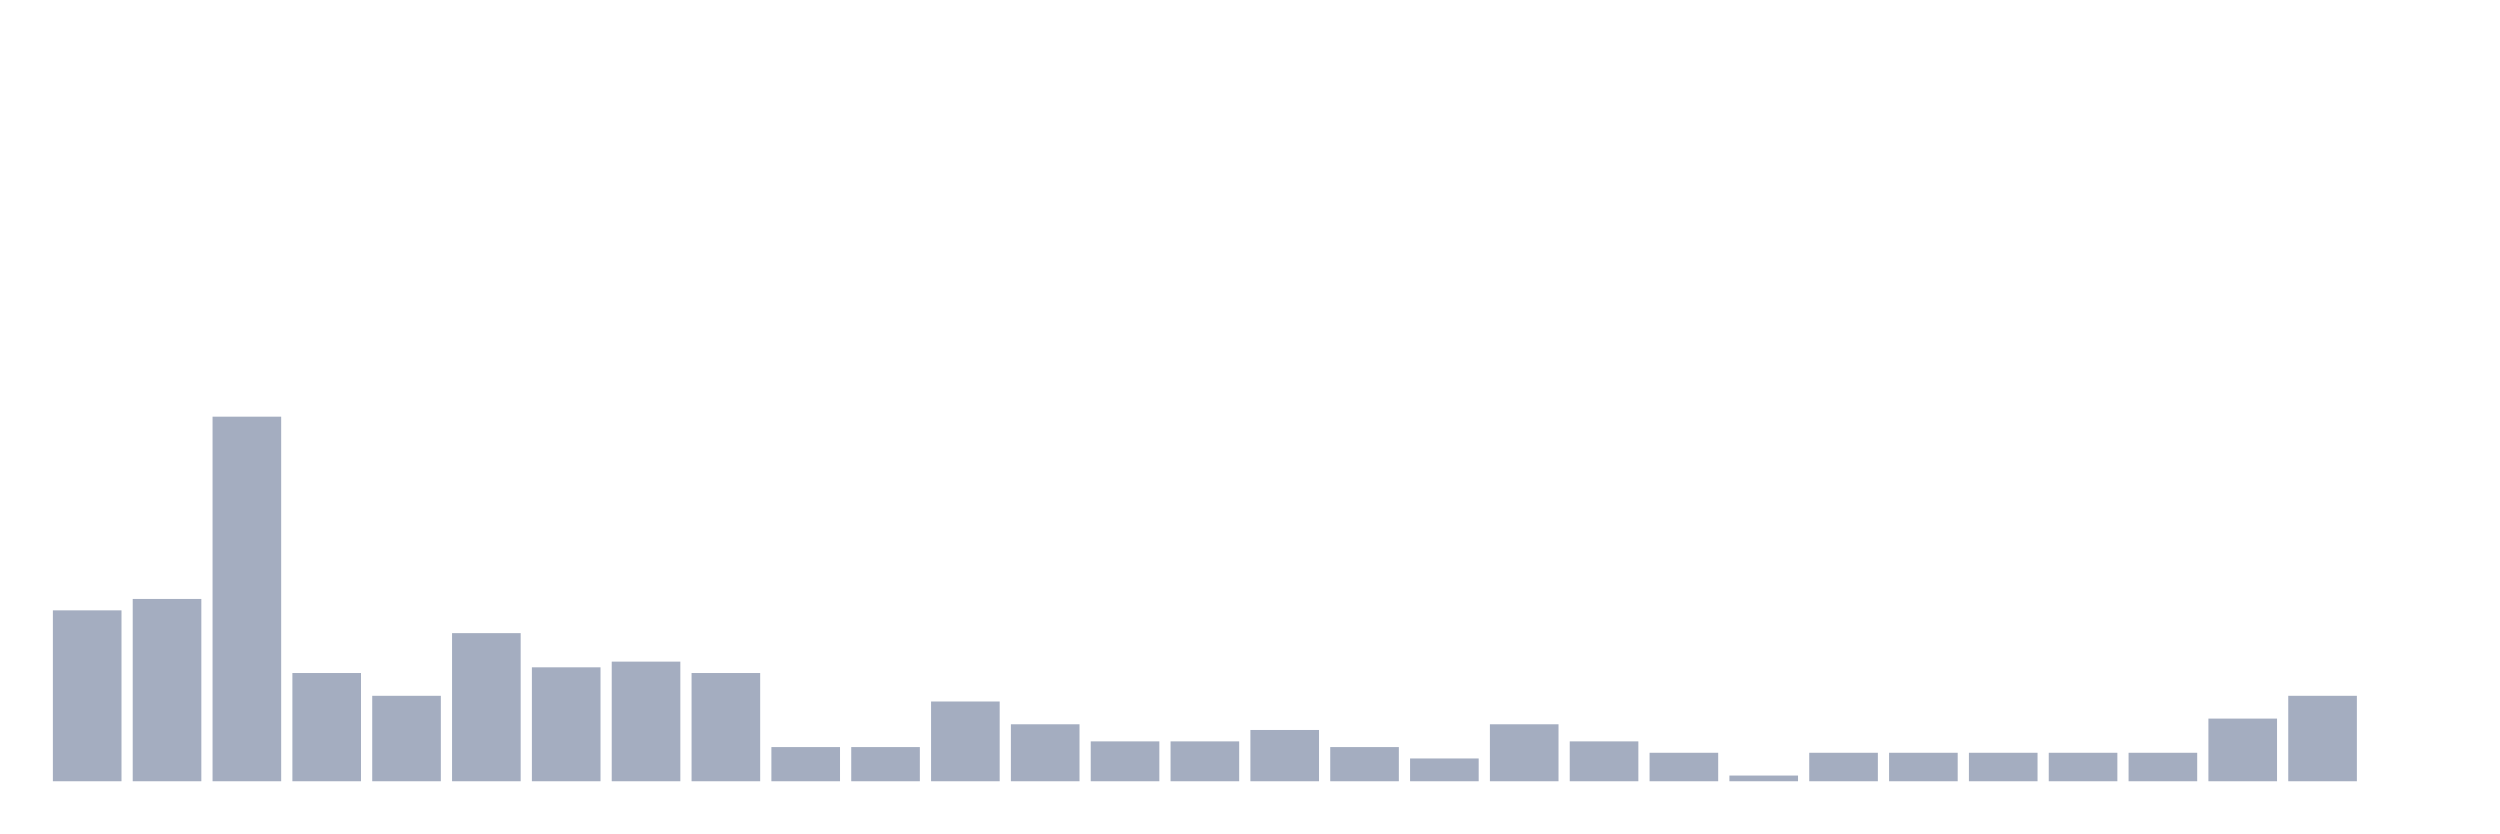
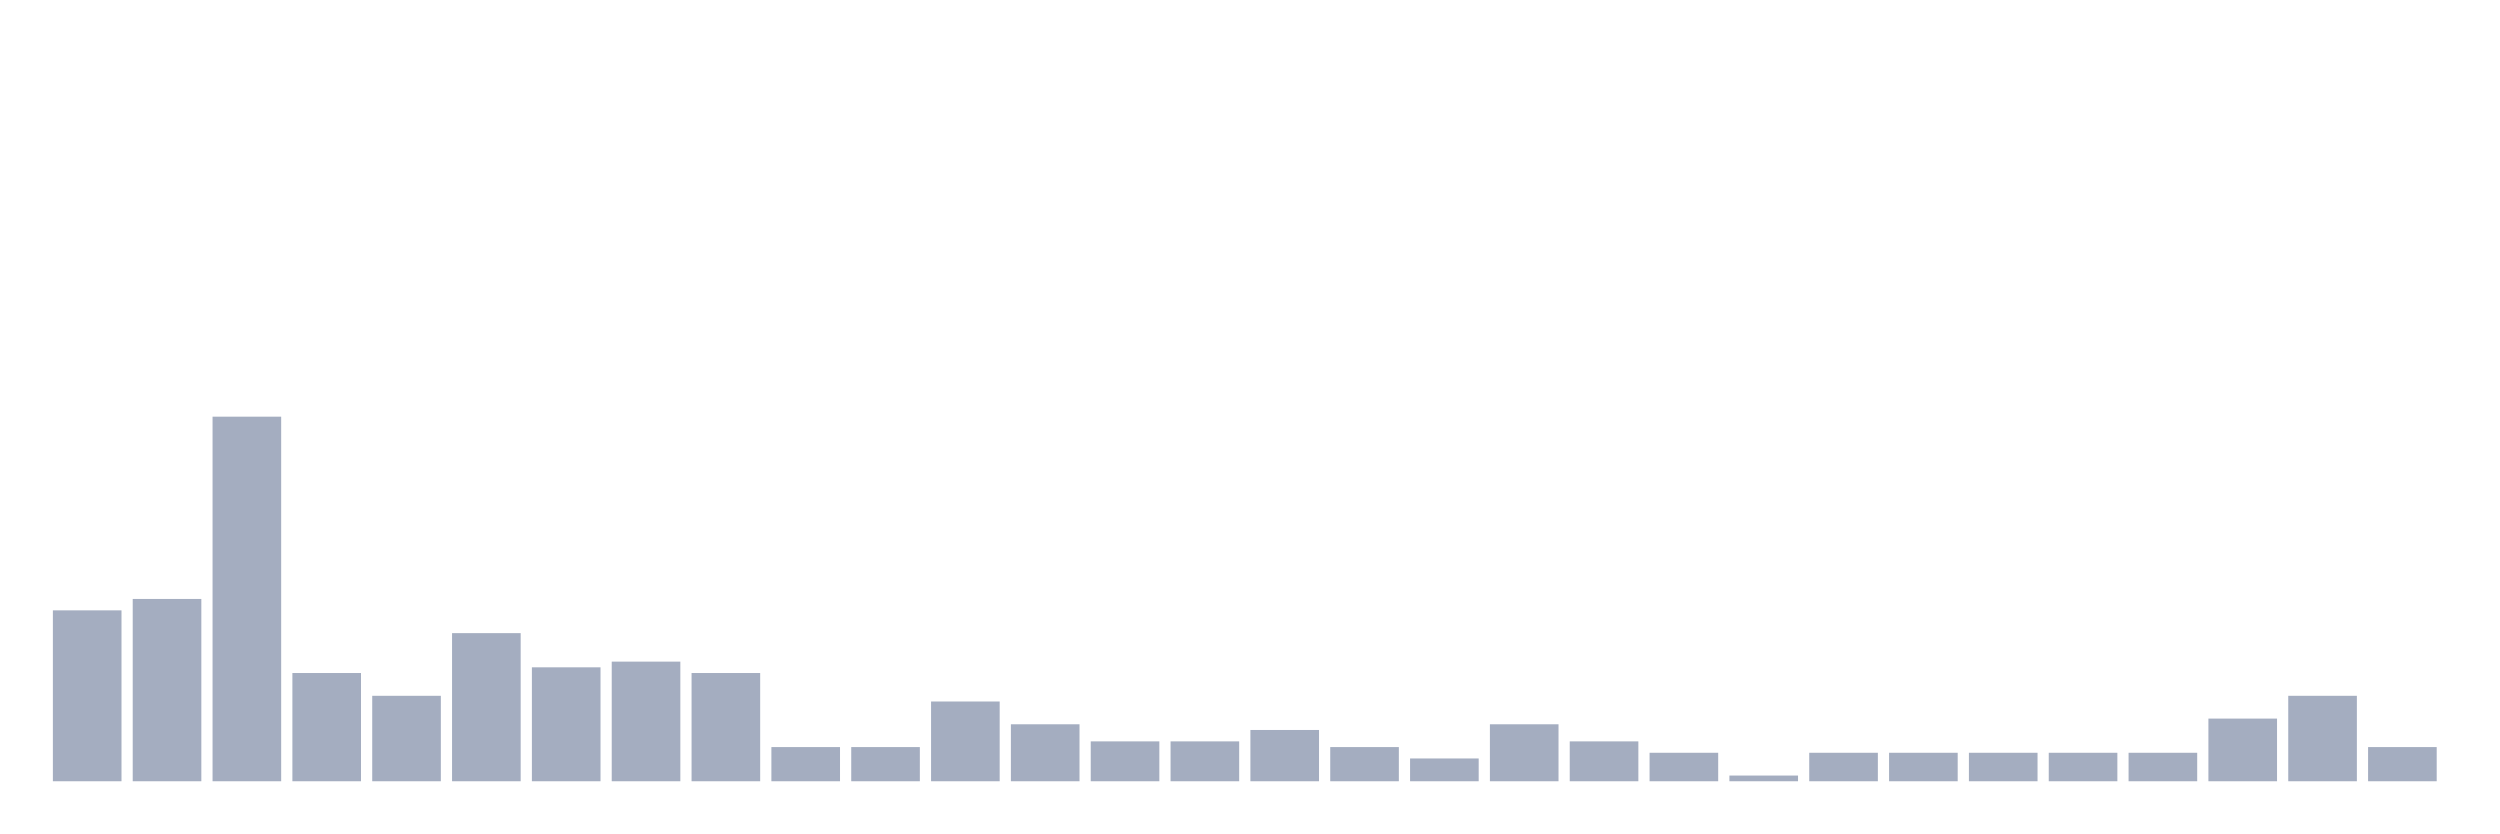
<svg xmlns="http://www.w3.org/2000/svg" viewBox="0 0 480 160">
  <g transform="translate(10,10)">
    <rect class="bar" x="0.153" width="13.175" y="107.188" height="32.812" fill="rgb(164,173,192)" />
    <rect class="bar" x="15.482" width="13.175" y="105" height="35" fill="rgb(164,173,192)" />
    <rect class="bar" x="30.81" width="13.175" y="70" height="70" fill="rgb(164,173,192)" />
    <rect class="bar" x="46.138" width="13.175" y="119.219" height="20.781" fill="rgb(164,173,192)" />
    <rect class="bar" x="61.466" width="13.175" y="123.594" height="16.406" fill="rgb(164,173,192)" />
    <rect class="bar" x="76.794" width="13.175" y="111.562" height="28.438" fill="rgb(164,173,192)" />
    <rect class="bar" x="92.123" width="13.175" y="118.125" height="21.875" fill="rgb(164,173,192)" />
    <rect class="bar" x="107.451" width="13.175" y="117.031" height="22.969" fill="rgb(164,173,192)" />
    <rect class="bar" x="122.779" width="13.175" y="119.219" height="20.781" fill="rgb(164,173,192)" />
    <rect class="bar" x="138.107" width="13.175" y="133.438" height="6.562" fill="rgb(164,173,192)" />
    <rect class="bar" x="153.436" width="13.175" y="133.438" height="6.562" fill="rgb(164,173,192)" />
    <rect class="bar" x="168.764" width="13.175" y="124.688" height="15.312" fill="rgb(164,173,192)" />
    <rect class="bar" x="184.092" width="13.175" y="129.062" height="10.938" fill="rgb(164,173,192)" />
    <rect class="bar" x="199.42" width="13.175" y="132.344" height="7.656" fill="rgb(164,173,192)" />
    <rect class="bar" x="214.748" width="13.175" y="132.344" height="7.656" fill="rgb(164,173,192)" />
    <rect class="bar" x="230.077" width="13.175" y="130.156" height="9.844" fill="rgb(164,173,192)" />
    <rect class="bar" x="245.405" width="13.175" y="133.438" height="6.562" fill="rgb(164,173,192)" />
    <rect class="bar" x="260.733" width="13.175" y="135.625" height="4.375" fill="rgb(164,173,192)" />
    <rect class="bar" x="276.061" width="13.175" y="129.062" height="10.938" fill="rgb(164,173,192)" />
    <rect class="bar" x="291.39" width="13.175" y="132.344" height="7.656" fill="rgb(164,173,192)" />
    <rect class="bar" x="306.718" width="13.175" y="134.531" height="5.469" fill="rgb(164,173,192)" />
    <rect class="bar" x="322.046" width="13.175" y="138.906" height="1.094" fill="rgb(164,173,192)" />
    <rect class="bar" x="337.374" width="13.175" y="134.531" height="5.469" fill="rgb(164,173,192)" />
    <rect class="bar" x="352.702" width="13.175" y="134.531" height="5.469" fill="rgb(164,173,192)" />
    <rect class="bar" x="368.031" width="13.175" y="134.531" height="5.469" fill="rgb(164,173,192)" />
    <rect class="bar" x="383.359" width="13.175" y="134.531" height="5.469" fill="rgb(164,173,192)" />
    <rect class="bar" x="398.687" width="13.175" y="134.531" height="5.469" fill="rgb(164,173,192)" />
    <rect class="bar" x="414.015" width="13.175" y="127.969" height="12.031" fill="rgb(164,173,192)" />
    <rect class="bar" x="429.344" width="13.175" y="123.594" height="16.406" fill="rgb(164,173,192)" />
-     <rect class="bar" x="444.672" width="13.175" y="140" height="0" fill="rgb(164,173,192)" />
+     <rect class="bar" x="444.672" width="13.175" y="133.438" height="6.562" fill="rgb(164,173,192)" />
  </g>
</svg>
